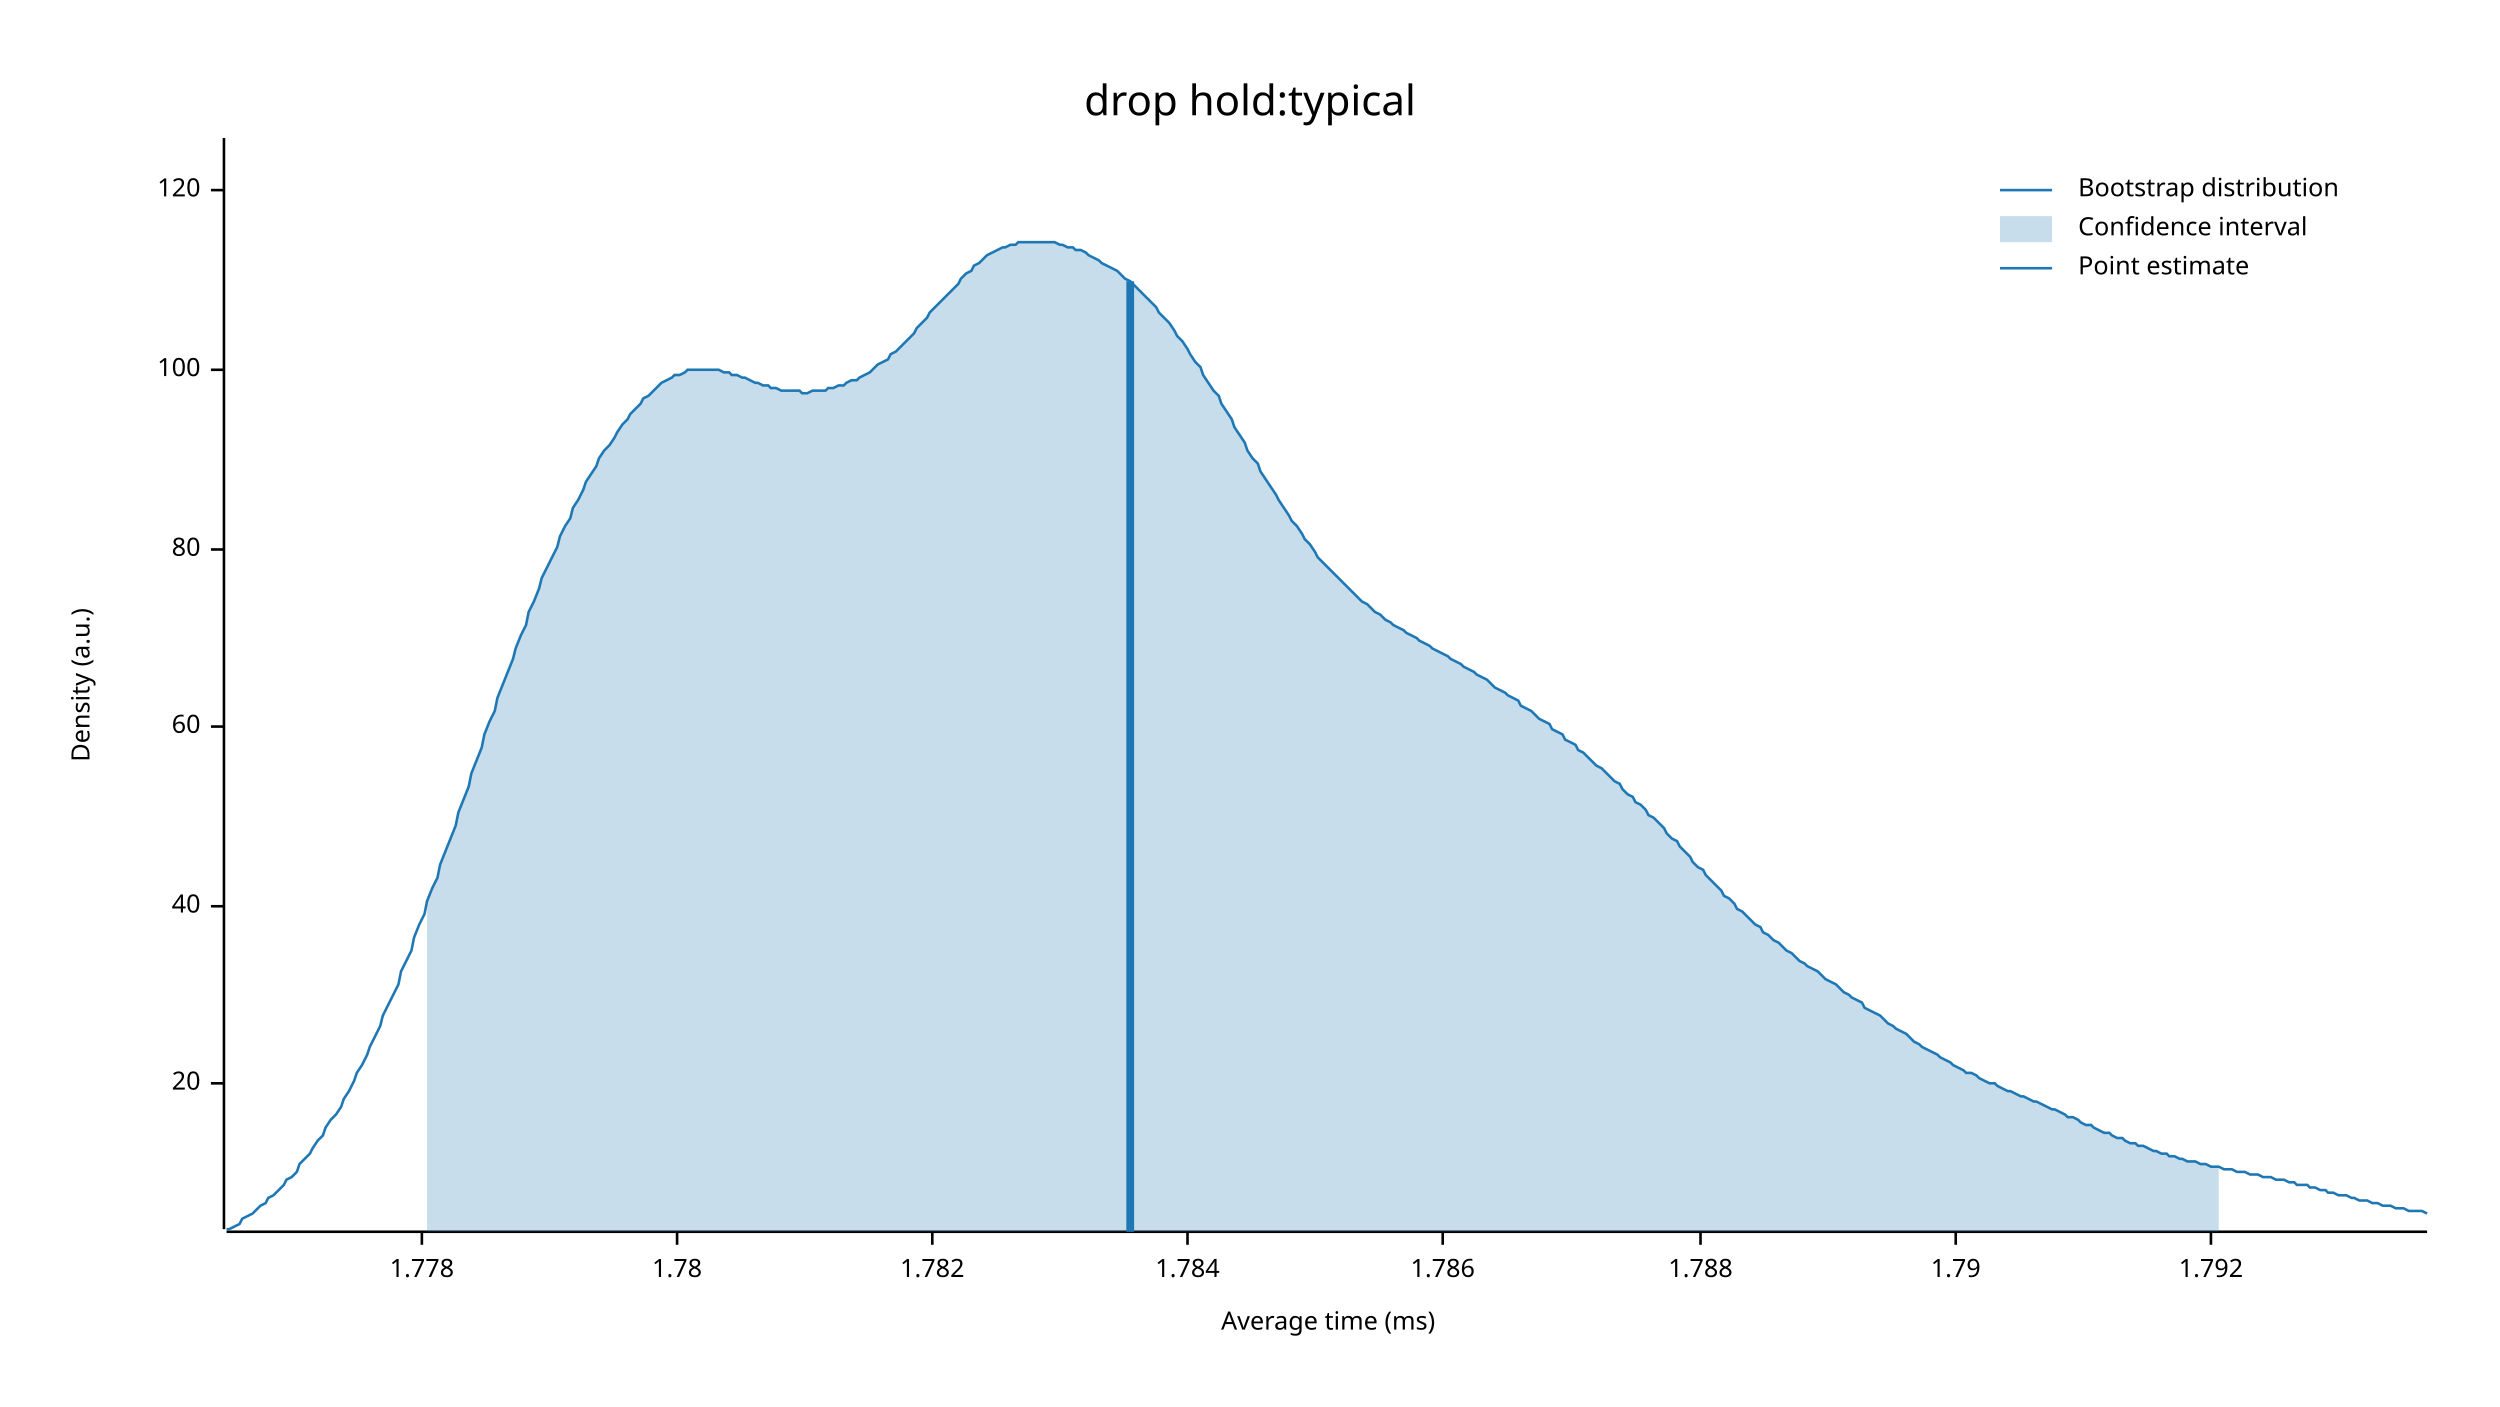
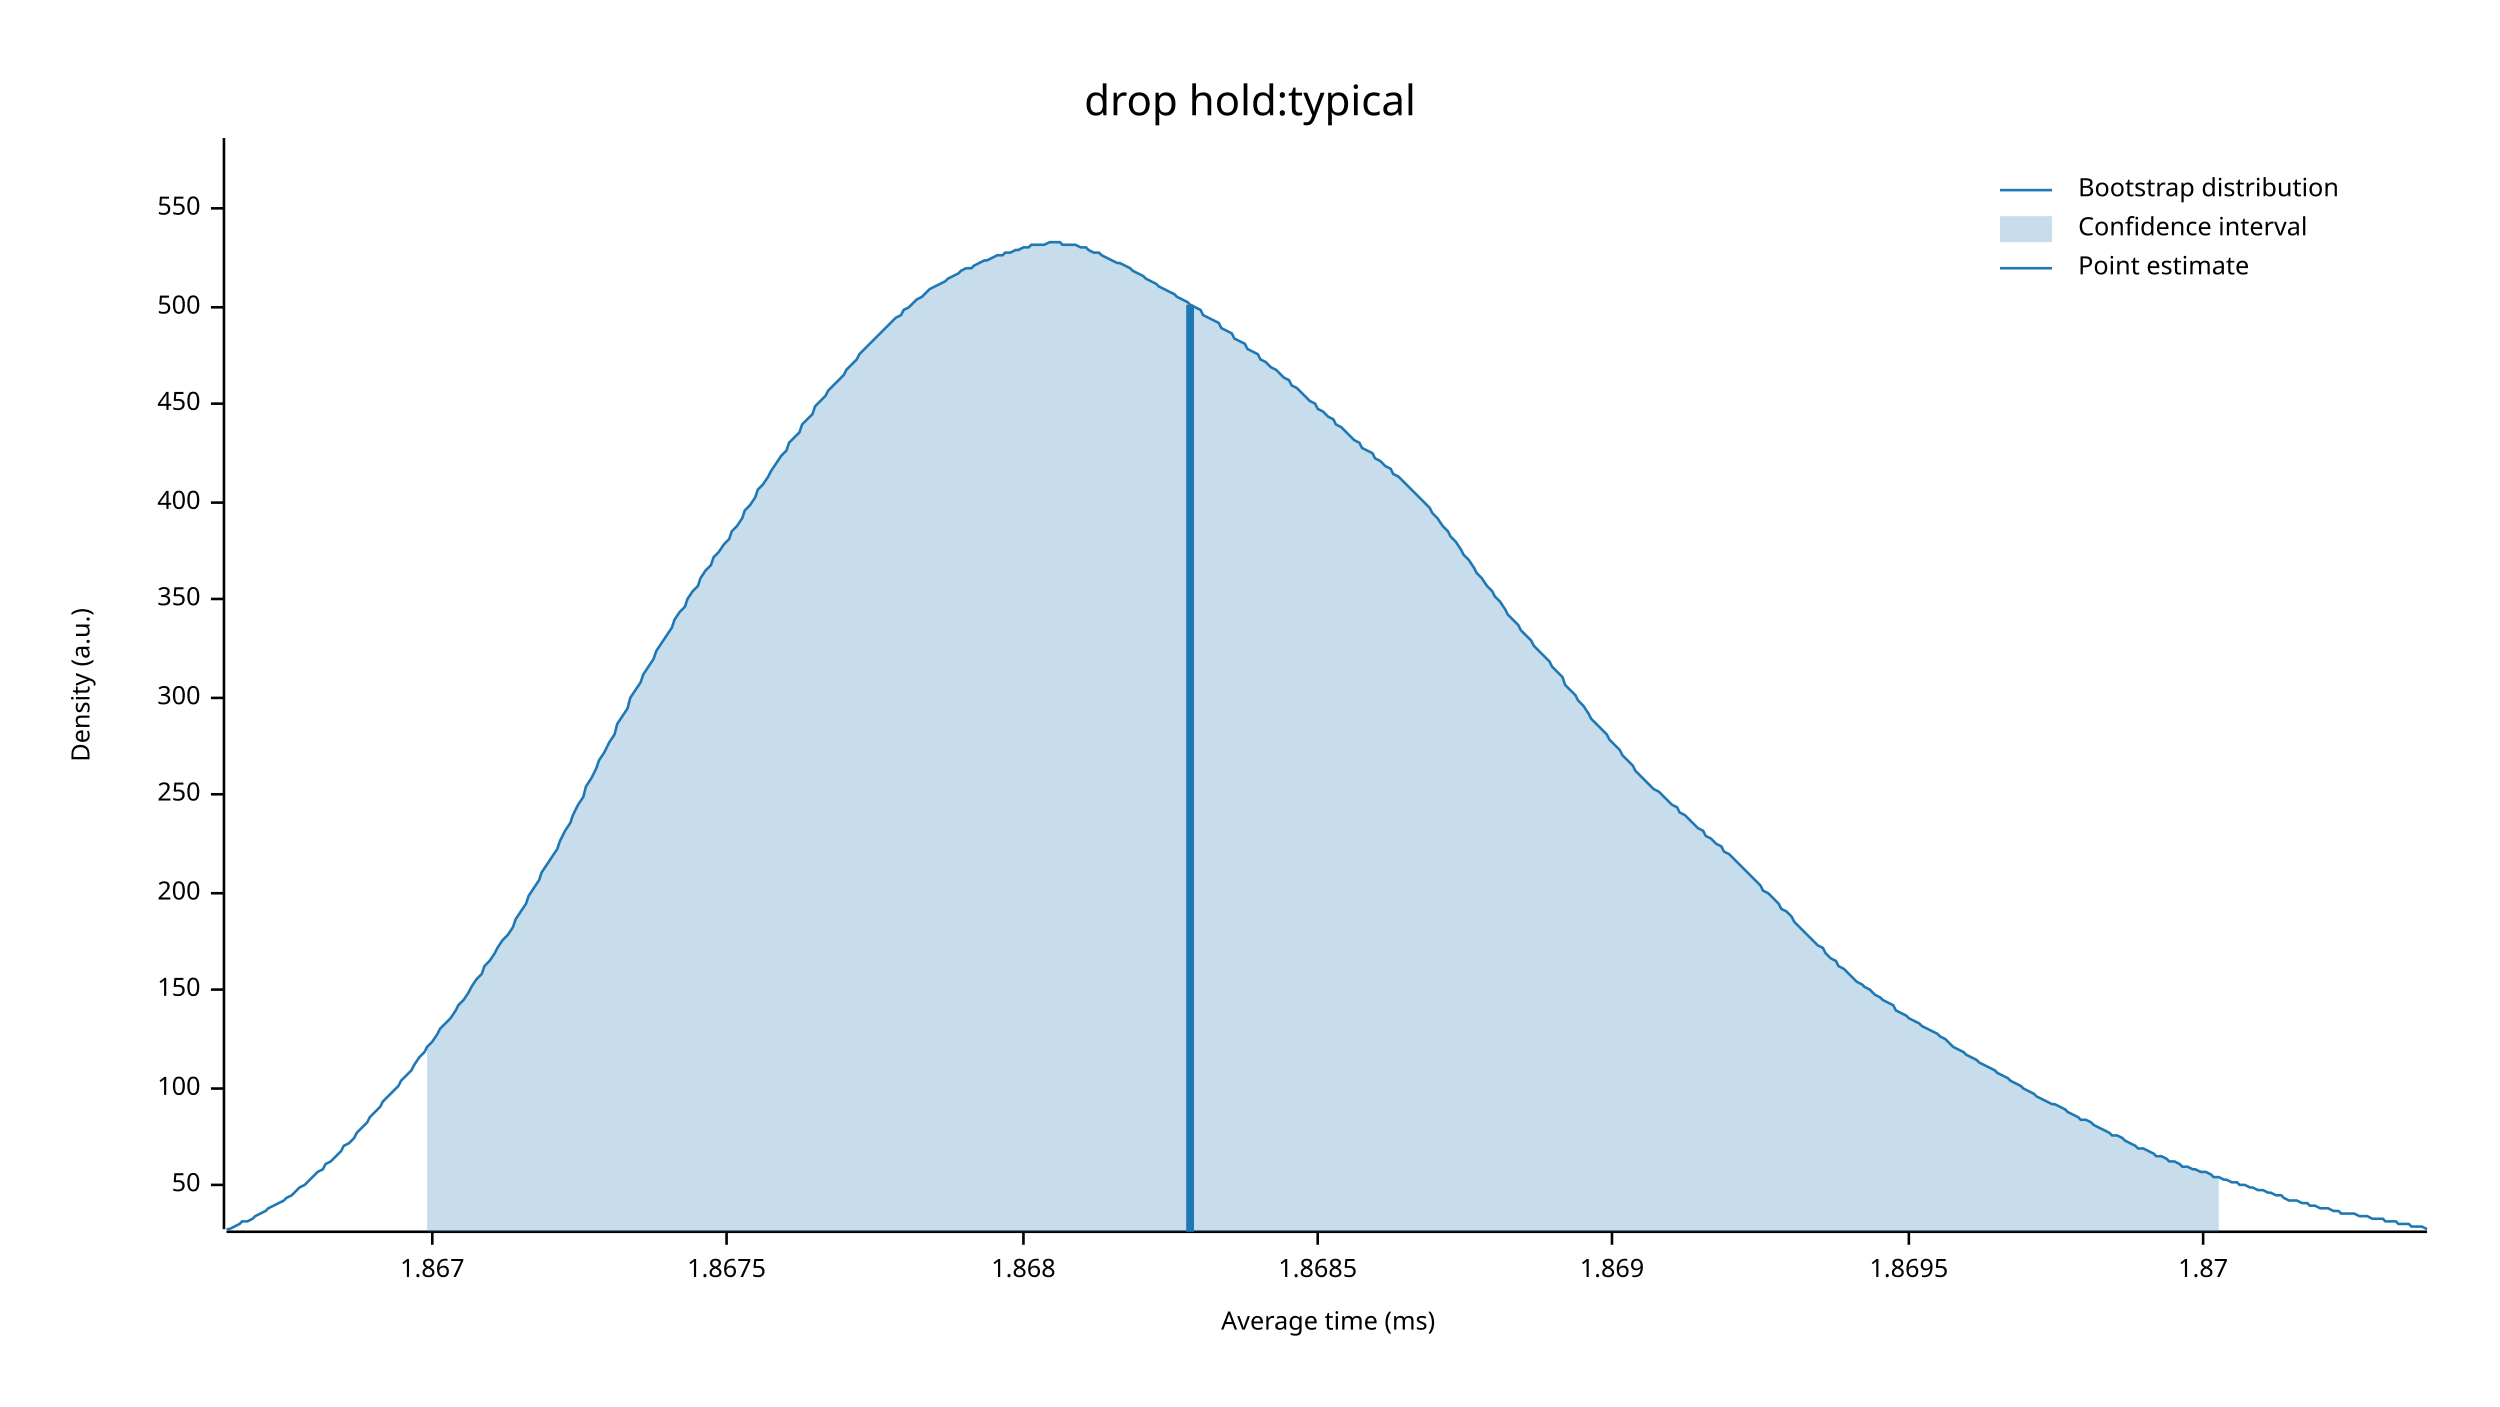
<svg xmlns="http://www.w3.org/2000/svg" width="960" height="540" viewBox="0 0 960 540">
  <text x="480" y="32" dy="0.76em" text-anchor="middle" font-family="sans-serif" font-size="16.129" opacity="1" fill="#000000">
drop hold:typical
</text>
  <text x="27" y="263" dy="0.76em" text-anchor="middle" font-family="sans-serif" font-size="9.677" opacity="1" fill="#000000" transform="rotate(270, 27, 263)">
Density (a.u.)
</text>
  <text x="510" y="513" dy="-0.5ex" text-anchor="middle" font-family="sans-serif" font-size="9.677" opacity="1" fill="#000000">
Average time (ms)
</text>
  <polyline fill="none" opacity="1" stroke="#000000" stroke-width="1" points="86,53 86,472 " />
-   <text x="77" y="416" dy="0.5ex" text-anchor="end" font-family="sans-serif" font-size="9.677" opacity="1" fill="#000000">
- 20
+   <text x="77" y="455" dy="0.5ex" text-anchor="end" font-family="sans-serif" font-size="9.677" opacity="1" fill="#000000">
+ 50
</text>
-   <polyline fill="none" opacity="1" stroke="#000000" stroke-width="1" points="81,416 86,416 " />
-   <text x="77" y="348" dy="0.5ex" text-anchor="end" font-family="sans-serif" font-size="9.677" opacity="1" fill="#000000">
- 40
- </text>
-   <polyline fill="none" opacity="1" stroke="#000000" stroke-width="1" points="81,348 86,348 " />
-   <text x="77" y="279" dy="0.5ex" text-anchor="end" font-family="sans-serif" font-size="9.677" opacity="1" fill="#000000">
- 60
- </text>
-   <polyline fill="none" opacity="1" stroke="#000000" stroke-width="1" points="81,279 86,279 " />
-   <text x="77" y="211" dy="0.5ex" text-anchor="end" font-family="sans-serif" font-size="9.677" opacity="1" fill="#000000">
- 80
- </text>
-   <polyline fill="none" opacity="1" stroke="#000000" stroke-width="1" points="81,211 86,211 " />
-   <text x="77" y="142" dy="0.5ex" text-anchor="end" font-family="sans-serif" font-size="9.677" opacity="1" fill="#000000">
+   <polyline fill="none" opacity="1" stroke="#000000" stroke-width="1" points="81,455 86,455 " />
+   <text x="77" y="418" dy="0.5ex" text-anchor="end" font-family="sans-serif" font-size="9.677" opacity="1" fill="#000000">
100
</text>
-   <polyline fill="none" opacity="1" stroke="#000000" stroke-width="1" points="81,142 86,142 " />
-   <text x="77" y="73" dy="0.5ex" text-anchor="end" font-family="sans-serif" font-size="9.677" opacity="1" fill="#000000">
- 120
+   <polyline fill="none" opacity="1" stroke="#000000" stroke-width="1" points="81,418 86,418 " />
+   <text x="77" y="380" dy="0.5ex" text-anchor="end" font-family="sans-serif" font-size="9.677" opacity="1" fill="#000000">
+ 150
</text>
-   <polyline fill="none" opacity="1" stroke="#000000" stroke-width="1" points="81,73 86,73 " />
+   <polyline fill="none" opacity="1" stroke="#000000" stroke-width="1" points="81,380 86,380 " />
+   <text x="77" y="343" dy="0.5ex" text-anchor="end" font-family="sans-serif" font-size="9.677" opacity="1" fill="#000000">
+ 200
+ </text>
+   <polyline fill="none" opacity="1" stroke="#000000" stroke-width="1" points="81,343 86,343 " />
+   <text x="77" y="305" dy="0.5ex" text-anchor="end" font-family="sans-serif" font-size="9.677" opacity="1" fill="#000000">
+ 250
+ </text>
+   <polyline fill="none" opacity="1" stroke="#000000" stroke-width="1" points="81,305 86,305 " />
+   <text x="77" y="268" dy="0.5ex" text-anchor="end" font-family="sans-serif" font-size="9.677" opacity="1" fill="#000000">
+ 300
+ </text>
+   <polyline fill="none" opacity="1" stroke="#000000" stroke-width="1" points="81,268 86,268 " />
+   <text x="77" y="230" dy="0.5ex" text-anchor="end" font-family="sans-serif" font-size="9.677" opacity="1" fill="#000000">
+ 350
+ </text>
+   <polyline fill="none" opacity="1" stroke="#000000" stroke-width="1" points="81,230 86,230 " />
+   <text x="77" y="193" dy="0.5ex" text-anchor="end" font-family="sans-serif" font-size="9.677" opacity="1" fill="#000000">
+ 400
+ </text>
+   <polyline fill="none" opacity="1" stroke="#000000" stroke-width="1" points="81,193 86,193 " />
+   <text x="77" y="155" dy="0.5ex" text-anchor="end" font-family="sans-serif" font-size="9.677" opacity="1" fill="#000000">
+ 450
+ </text>
+   <polyline fill="none" opacity="1" stroke="#000000" stroke-width="1" points="81,155 86,155 " />
+   <text x="77" y="118" dy="0.5ex" text-anchor="end" font-family="sans-serif" font-size="9.677" opacity="1" fill="#000000">
+ 500
+ </text>
+   <polyline fill="none" opacity="1" stroke="#000000" stroke-width="1" points="81,118 86,118 " />
+   <text x="77" y="80" dy="0.5ex" text-anchor="end" font-family="sans-serif" font-size="9.677" opacity="1" fill="#000000">
+ 550
+ </text>
+   <polyline fill="none" opacity="1" stroke="#000000" stroke-width="1" points="81,80 86,80 " />
  <polyline fill="none" opacity="1" stroke="#000000" stroke-width="1" points="87,473 932,473 " />
-   <text x="162" y="483" dy="0.76em" text-anchor="middle" font-family="sans-serif" font-size="9.677" opacity="1" fill="#000000">
- 1.778
+   <text x="166" y="483" dy="0.76em" text-anchor="middle" font-family="sans-serif" font-size="9.677" opacity="1" fill="#000000">
+ 1.867
</text>
-   <polyline fill="none" opacity="1" stroke="#000000" stroke-width="1" points="162,473 162,478 " />
-   <text x="260" y="483" dy="0.76em" text-anchor="middle" font-family="sans-serif" font-size="9.677" opacity="1" fill="#000000">
- 1.78
+   <polyline fill="none" opacity="1" stroke="#000000" stroke-width="1" points="166,473 166,478 " />
+   <text x="279" y="483" dy="0.76em" text-anchor="middle" font-family="sans-serif" font-size="9.677" opacity="1" fill="#000000">
+ 1.8675
</text>
-   <polyline fill="none" opacity="1" stroke="#000000" stroke-width="1" points="260,473 260,478 " />
-   <text x="358" y="483" dy="0.76em" text-anchor="middle" font-family="sans-serif" font-size="9.677" opacity="1" fill="#000000">
- 1.782
+   <polyline fill="none" opacity="1" stroke="#000000" stroke-width="1" points="279,473 279,478 " />
+   <text x="393" y="483" dy="0.76em" text-anchor="middle" font-family="sans-serif" font-size="9.677" opacity="1" fill="#000000">
+ 1.868
</text>
-   <polyline fill="none" opacity="1" stroke="#000000" stroke-width="1" points="358,473 358,478 " />
-   <text x="456" y="483" dy="0.76em" text-anchor="middle" font-family="sans-serif" font-size="9.677" opacity="1" fill="#000000">
- 1.784
+   <polyline fill="none" opacity="1" stroke="#000000" stroke-width="1" points="393,473 393,478 " />
+   <text x="506" y="483" dy="0.76em" text-anchor="middle" font-family="sans-serif" font-size="9.677" opacity="1" fill="#000000">
+ 1.8685
</text>
-   <polyline fill="none" opacity="1" stroke="#000000" stroke-width="1" points="456,473 456,478 " />
-   <text x="554" y="483" dy="0.76em" text-anchor="middle" font-family="sans-serif" font-size="9.677" opacity="1" fill="#000000">
- 1.786
+   <polyline fill="none" opacity="1" stroke="#000000" stroke-width="1" points="506,473 506,478 " />
+   <text x="619" y="483" dy="0.76em" text-anchor="middle" font-family="sans-serif" font-size="9.677" opacity="1" fill="#000000">
+ 1.869
</text>
-   <polyline fill="none" opacity="1" stroke="#000000" stroke-width="1" points="554,473 554,478 " />
-   <text x="653" y="483" dy="0.76em" text-anchor="middle" font-family="sans-serif" font-size="9.677" opacity="1" fill="#000000">
- 1.788
+   <polyline fill="none" opacity="1" stroke="#000000" stroke-width="1" points="619,473 619,478 " />
+   <text x="733" y="483" dy="0.76em" text-anchor="middle" font-family="sans-serif" font-size="9.677" opacity="1" fill="#000000">
+ 1.8695
</text>
-   <polyline fill="none" opacity="1" stroke="#000000" stroke-width="1" points="653,473 653,478 " />
-   <text x="751" y="483" dy="0.76em" text-anchor="middle" font-family="sans-serif" font-size="9.677" opacity="1" fill="#000000">
- 1.79
+   <polyline fill="none" opacity="1" stroke="#000000" stroke-width="1" points="733,473 733,478 " />
+   <text x="846" y="483" dy="0.76em" text-anchor="middle" font-family="sans-serif" font-size="9.677" opacity="1" fill="#000000">
+ 1.87
</text>
-   <polyline fill="none" opacity="1" stroke="#000000" stroke-width="1" points="751,473 751,478 " />
-   <text x="849" y="483" dy="0.76em" text-anchor="middle" font-family="sans-serif" font-size="9.677" opacity="1" fill="#000000">
- 1.792
- </text>
-   <polyline fill="none" opacity="1" stroke="#000000" stroke-width="1" points="849,473 849,478 " />
-   <polyline fill="none" opacity="1" stroke="#1F78B4" stroke-width="1" points="87,472 88,472 90,471 92,470 93,468 95,467 97,466 98,465 100,463 102,462 103,460 105,459 107,457 109,455 110,453 112,452 114,450 115,447 117,445 119,443 120,441 122,438 124,436 125,433 127,430 129,428 131,425 132,422 134,419 136,415 137,412 139,409 141,405 142,402 144,398 146,394 147,390 149,386 151,382 153,378 154,373 156,369 158,365 159,360 161,355 163,351 164,346 166,341 168,337 169,332 171,327 173,322 175,317 176,312 178,307 180,302 181,297 183,292 185,287 186,282 188,277 190,273 191,268 193,263 195,258 197,253 198,249 200,244 202,240 203,235 205,231 207,226 208,222 210,218 212,214 214,210 215,206 217,202 219,199 220,195 222,192 224,188 225,185 227,182 229,179 230,176 232,173 234,171 236,168 237,166 239,163 241,161 242,159 244,157 246,155 247,153 249,152 251,150 252,149 254,147 256,146 258,145 259,144 261,144 263,143 264,142 266,142 268,142 269,142 271,142 273,142 274,142 276,142 278,143 280,143 281,144 283,144 285,145 286,145 288,146 290,147 291,147 293,148 295,148 296,149 298,149 300,150 302,150 303,150 305,150 307,150 308,151 310,151 312,150 313,150 315,150 317,150 318,149 320,149 322,148 324,148 325,147 327,146 329,146 330,145 332,144 334,143 335,142 337,140 339,139 341,138 342,136 344,135 346,133 347,132 349,130 351,128 352,126 354,124 356,122 357,120 359,118 361,116 363,114 364,113 366,111 368,109 369,107 371,105 373,104 374,102 376,101 378,99 379,98 381,97 383,96 385,95 386,95 388,94 390,94 391,93 393,93 395,93 396,93 398,93 400,93 401,93 403,93 405,93 407,94 408,94 410,95 412,95 413,96 415,96 417,97 418,98 420,99 422,100 423,101 425,102 427,103 429,104 430,105 432,107 434,108 435,109 437,111 439,113 440,114 442,116 444,118 445,120 447,122 449,124 451,127 452,129 454,131 456,134 457,136 459,139 461,141 462,144 464,147 466,150 468,152 469,155 471,158 473,161 474,164 476,167 478,170 479,173 481,176 483,178 484,181 486,184 488,187 490,190 491,192 493,195 495,198 496,200 498,202 500,205 501,207 503,209 505,212 506,214 508,216 510,218 512,220 513,221 515,223 517,225 518,226 520,228 522,230 523,231 525,232 527,234 528,235 530,236 532,238 534,239 535,240 537,241 539,242 540,243 542,244 544,245 545,246 547,247 549,248 550,249 552,250 554,251 556,252 557,253 559,254 561,255 562,256 564,257 566,258 567,259 569,260 571,261 573,263 574,264 576,265 578,266 579,267 581,268 583,269 584,271 586,272 588,273 589,274 591,276 593,277 595,278 596,280 598,281 600,282 601,284 603,285 605,286 606,288 608,289 610,291 611,292 613,294 615,295 617,297 618,298 620,300 622,301 623,303 625,305 627,306 628,308 630,309 632,311 633,313 635,314 637,316 639,318 640,320 642,322 644,323 645,325 647,327 649,329 650,331 652,333 654,334 655,336 657,338 659,340 661,342 662,344 664,345 666,347 667,349 669,350 671,352 672,353 674,355 676,356 677,358 679,359 681,361 683,362 684,363 686,365 688,366 689,367 691,369 693,370 694,371 696,372 698,373 700,375 701,376 703,377 705,378 706,379 708,381 710,382 711,383 713,384 715,385 716,387 718,388 720,389 722,390 723,391 725,393 727,394 728,395 730,396 732,397 733,398 735,400 737,401 738,402 740,403 742,404 744,405 745,406 747,407 749,408 750,409 752,410 754,411 755,412 757,412 759,413 760,414 762,415 764,416 766,416 767,417 769,418 771,419 772,419 774,420 776,421 777,421 779,422 781,423 782,423 784,424 786,425 788,426 789,426 791,427 793,428 794,429 796,429 798,430 799,431 801,432 803,432 804,433 806,434 808,435 810,435 811,436 813,437 815,437 816,438 818,439 820,439 821,440 823,440 825,441 827,442 828,442 830,443 832,443 833,444 835,444 837,445 838,445 840,446 842,446 843,446 845,447 847,447 849,448 850,448 852,448 854,449 855,449 857,449 859,450 860,450 862,450 864,451 865,451 867,451 869,452 871,452 872,452 874,453 876,453 877,453 879,454 881,454 882,455 884,455 886,455 887,456 889,456 891,457 893,457 894,458 896,458 898,459 899,459 901,459 903,460 904,460 906,461 908,461 909,461 911,462 913,462 915,463 916,463 918,463 920,464 921,464 923,464 925,465 926,465 928,465 930,465 932,466 " />
-   <polygon opacity="0.25" fill="#1F78B4" points="164,346 166,341 168,337 169,332 171,327 173,322 175,317 176,312 178,307 180,302 181,297 183,292 185,287 186,282 188,277 190,273 191,268 193,263 195,258 197,253 198,249 200,244 202,240 203,235 205,231 207,226 208,222 210,218 212,214 214,210 215,206 217,202 219,199 220,195 222,192 224,188 225,185 227,182 229,179 230,176 232,173 234,171 236,168 237,166 239,163 241,161 242,159 244,157 246,155 247,153 249,152 251,150 252,149 254,147 256,146 258,145 259,144 261,144 263,143 264,142 266,142 268,142 269,142 271,142 273,142 274,142 276,142 278,143 280,143 281,144 283,144 285,145 286,145 288,146 290,147 291,147 293,148 295,148 296,149 298,149 300,150 302,150 303,150 305,150 307,150 308,151 310,151 312,150 313,150 315,150 317,150 318,149 320,149 322,148 324,148 325,147 327,146 329,146 330,145 332,144 334,143 335,142 337,140 339,139 341,138 342,136 344,135 346,133 347,132 349,130 351,128 352,126 354,124 356,122 357,120 359,118 361,116 363,114 364,113 366,111 368,109 369,107 371,105 373,104 374,102 376,101 378,99 379,98 381,97 383,96 385,95 386,95 388,94 390,94 391,93 393,93 395,93 396,93 398,93 400,93 401,93 403,93 405,93 407,94 408,94 410,95 412,95 413,96 415,96 417,97 418,98 420,99 422,100 423,101 425,102 427,103 429,104 430,105 432,107 434,108 435,109 437,111 439,113 440,114 442,116 444,118 445,120 447,122 449,124 451,127 452,129 454,131 456,134 457,136 459,139 461,141 462,144 464,147 466,150 468,152 469,155 471,158 473,161 474,164 476,167 478,170 479,173 481,176 483,178 484,181 486,184 488,187 490,190 491,192 493,195 495,198 496,200 498,202 500,205 501,207 503,209 505,212 506,214 508,216 510,218 512,220 513,221 515,223 517,225 518,226 520,228 522,230 523,231 525,232 527,234 528,235 530,236 532,238 534,239 535,240 537,241 539,242 540,243 542,244 544,245 545,246 547,247 549,248 550,249 552,250 554,251 556,252 557,253 559,254 561,255 562,256 564,257 566,258 567,259 569,260 571,261 573,263 574,264 576,265 578,266 579,267 581,268 583,269 584,271 586,272 588,273 589,274 591,276 593,277 595,278 596,280 598,281 600,282 601,284 603,285 605,286 606,288 608,289 610,291 611,292 613,294 615,295 617,297 618,298 620,300 622,301 623,303 625,305 627,306 628,308 630,309 632,311 633,313 635,314 637,316 639,318 640,320 642,322 644,323 645,325 647,327 649,329 650,331 652,333 654,334 655,336 657,338 659,340 661,342 662,344 664,345 666,347 667,349 669,350 671,352 672,353 674,355 676,356 677,358 679,359 681,361 683,362 684,363 686,365 688,366 689,367 691,369 693,370 694,371 696,372 698,373 700,375 701,376 703,377 705,378 706,379 708,381 710,382 711,383 713,384 715,385 716,387 718,388 720,389 722,390 723,391 725,393 727,394 728,395 730,396 732,397 733,398 735,400 737,401 738,402 740,403 742,404 744,405 745,406 747,407 749,408 750,409 752,410 754,411 755,412 757,412 759,413 760,414 762,415 764,416 766,416 767,417 769,418 771,419 772,419 774,420 776,421 777,421 779,422 781,423 782,423 784,424 786,425 788,426 789,426 791,427 793,428 794,429 796,429 798,430 799,431 801,432 803,432 804,433 806,434 808,435 810,435 811,436 813,437 815,437 816,438 818,439 820,439 821,440 823,440 825,441 827,442 828,442 830,443 832,443 833,444 835,444 837,445 838,445 840,446 842,446 843,446 845,447 847,447 849,448 850,448 852,448 852,473 164,473 " />
-   <polyline fill="none" opacity="1" stroke="#1F78B4" stroke-width="3" points="434,473 434,108 " />
+   <polyline fill="none" opacity="1" stroke="#000000" stroke-width="1" points="846,473 846,478 " />
+   <polyline fill="none" opacity="1" stroke="#1F78B4" stroke-width="1" points="87,472 88,472 90,471 92,470 93,469 95,469 97,468 98,467 100,466 102,465 103,464 105,463 107,462 109,461 110,460 112,459 114,457 115,456 117,455 119,453 120,452 122,450 124,449 125,447 127,446 129,444 131,442 132,440 134,439 136,437 137,435 139,433 141,431 142,429 144,427 146,425 147,423 149,421 151,419 153,417 154,415 156,413 158,411 159,409 161,406 163,404 164,402 166,400 168,397 169,395 171,393 173,391 175,388 176,386 178,384 180,381 181,379 183,376 185,374 186,371 188,369 190,366 191,364 193,361 195,359 197,356 198,353 200,350 202,347 203,344 205,341 207,338 208,335 210,332 212,329 214,326 215,323 217,319 219,316 220,313 222,309 224,306 225,302 227,299 229,295 230,292 232,289 234,285 236,282 237,278 239,275 241,272 242,268 244,265 246,262 247,259 249,256 251,253 252,250 254,247 256,244 258,241 259,238 261,235 263,233 264,230 266,227 268,225 269,222 271,219 273,217 274,214 276,212 278,209 280,207 281,204 283,202 285,199 286,196 288,194 290,191 291,188 293,186 295,183 296,181 298,178 300,175 302,173 303,170 305,168 307,166 308,163 310,161 312,159 313,156 315,154 317,152 318,150 320,148 322,146 324,144 325,142 327,140 329,138 330,136 332,134 334,132 335,131 337,129 339,127 341,125 342,124 344,122 346,121 347,119 349,118 351,116 352,115 354,114 356,112 357,111 359,110 361,109 363,108 364,107 366,106 368,105 369,104 371,103 373,103 374,102 376,101 378,100 379,100 381,99 383,98 385,98 386,97 388,97 390,96 391,96 393,95 395,95 396,94 398,94 400,94 401,94 403,93 405,93 407,93 408,94 410,94 412,94 413,94 415,95 417,95 418,96 420,97 422,97 423,98 425,99 427,100 429,101 430,101 432,102 434,103 435,104 437,105 439,106 440,107 442,108 444,109 445,110 447,111 449,112 451,113 452,114 454,115 456,116 457,117 459,118 461,119 462,121 464,122 466,123 468,124 469,126 471,127 473,128 474,130 476,131 478,132 479,134 481,135 483,136 484,138 486,139 488,141 490,142 491,143 493,145 495,146 496,148 498,149 500,151 501,152 503,154 505,155 506,157 508,158 510,160 512,161 513,163 515,164 517,166 518,167 520,169 522,170 523,172 525,173 527,174 528,176 530,177 532,179 534,180 535,182 537,183 539,185 540,186 542,188 544,190 545,191 547,193 549,195 550,197 552,199 554,202 556,204 557,206 559,208 561,211 562,213 564,215 566,218 567,220 569,222 571,225 573,227 574,229 576,231 578,234 579,236 581,238 583,240 584,242 586,244 588,246 589,248 591,250 593,252 595,254 596,256 598,258 600,260 601,263 603,265 605,267 606,269 608,271 610,274 611,276 613,278 615,280 617,282 618,284 620,286 622,288 623,290 625,292 627,294 628,296 630,298 632,300 633,301 635,303 637,304 639,306 640,307 642,309 644,310 645,312 647,313 649,315 650,316 652,318 654,319 655,321 657,322 659,324 661,325 662,327 664,328 666,330 667,331 669,333 671,335 672,336 674,338 676,340 677,342 679,343 681,345 683,347 684,349 686,350 688,352 689,354 691,356 693,358 694,359 696,361 698,363 700,364 701,366 703,368 705,369 706,371 708,372 710,374 711,375 713,377 715,378 716,379 718,380 720,382 722,383 723,384 725,385 727,386 728,388 730,389 732,390 733,391 735,392 737,393 738,394 740,395 742,396 744,397 745,398 747,399 749,401 750,402 752,403 754,404 755,405 757,406 759,407 760,408 762,409 764,410 766,411 767,412 769,413 771,414 772,415 774,416 776,417 777,418 779,419 781,420 782,421 784,422 786,423 788,424 789,424 791,425 793,426 794,427 796,428 798,429 799,430 801,430 803,431 804,432 806,433 808,434 810,435 811,436 813,436 815,437 816,438 818,439 820,440 821,441 823,441 825,442 827,443 828,444 830,444 832,445 833,446 835,446 837,447 838,448 840,448 842,449 843,449 845,450 847,450 849,451 850,452 852,452 854,453 855,453 857,454 859,454 860,455 862,455 864,456 865,456 867,457 869,457 871,458 872,458 874,459 876,459 877,460 879,461 881,461 882,461 884,462 886,462 887,463 889,463 891,464 893,464 894,464 896,465 898,465 899,466 901,466 903,466 904,466 906,467 908,467 909,467 911,468 913,468 915,468 916,469 918,469 920,469 921,470 923,470 925,470 926,471 928,471 930,471 932,472 " />
+   <polygon opacity="0.25" fill="#1F78B4" points="164,402 166,400 168,397 169,395 171,393 173,391 175,388 176,386 178,384 180,381 181,379 183,376 185,374 186,371 188,369 190,366 191,364 193,361 195,359 197,356 198,353 200,350 202,347 203,344 205,341 207,338 208,335 210,332 212,329 214,326 215,323 217,319 219,316 220,313 222,309 224,306 225,302 227,299 229,295 230,292 232,289 234,285 236,282 237,278 239,275 241,272 242,268 244,265 246,262 247,259 249,256 251,253 252,250 254,247 256,244 258,241 259,238 261,235 263,233 264,230 266,227 268,225 269,222 271,219 273,217 274,214 276,212 278,209 280,207 281,204 283,202 285,199 286,196 288,194 290,191 291,188 293,186 295,183 296,181 298,178 300,175 302,173 303,170 305,168 307,166 308,163 310,161 312,159 313,156 315,154 317,152 318,150 320,148 322,146 324,144 325,142 327,140 329,138 330,136 332,134 334,132 335,131 337,129 339,127 341,125 342,124 344,122 346,121 347,119 349,118 351,116 352,115 354,114 356,112 357,111 359,110 361,109 363,108 364,107 366,106 368,105 369,104 371,103 373,103 374,102 376,101 378,100 379,100 381,99 383,98 385,98 386,97 388,97 390,96 391,96 393,95 395,95 396,94 398,94 400,94 401,94 403,93 405,93 407,93 408,94 410,94 412,94 413,94 415,95 417,95 418,96 420,97 422,97 423,98 425,99 427,100 429,101 430,101 432,102 434,103 435,104 437,105 439,106 440,107 442,108 444,109 445,110 447,111 449,112 451,113 452,114 454,115 456,116 457,117 459,118 461,119 462,121 464,122 466,123 468,124 469,126 471,127 473,128 474,130 476,131 478,132 479,134 481,135 483,136 484,138 486,139 488,141 490,142 491,143 493,145 495,146 496,148 498,149 500,151 501,152 503,154 505,155 506,157 508,158 510,160 512,161 513,163 515,164 517,166 518,167 520,169 522,170 523,172 525,173 527,174 528,176 530,177 532,179 534,180 535,182 537,183 539,185 540,186 542,188 544,190 545,191 547,193 549,195 550,197 552,199 554,202 556,204 557,206 559,208 561,211 562,213 564,215 566,218 567,220 569,222 571,225 573,227 574,229 576,231 578,234 579,236 581,238 583,240 584,242 586,244 588,246 589,248 591,250 593,252 595,254 596,256 598,258 600,260 601,263 603,265 605,267 606,269 608,271 610,274 611,276 613,278 615,280 617,282 618,284 620,286 622,288 623,290 625,292 627,294 628,296 630,298 632,300 633,301 635,303 637,304 639,306 640,307 642,309 644,310 645,312 647,313 649,315 650,316 652,318 654,319 655,321 657,322 659,324 661,325 662,327 664,328 666,330 667,331 669,333 671,335 672,336 674,338 676,340 677,342 679,343 681,345 683,347 684,349 686,350 688,352 689,354 691,356 693,358 694,359 696,361 698,363 700,364 701,366 703,368 705,369 706,371 708,372 710,374 711,375 713,377 715,378 716,379 718,380 720,382 722,383 723,384 725,385 727,386 728,388 730,389 732,390 733,391 735,392 737,393 738,394 740,395 742,396 744,397 745,398 747,399 749,401 750,402 752,403 754,404 755,405 757,406 759,407 760,408 762,409 764,410 766,411 767,412 769,413 771,414 772,415 774,416 776,417 777,418 779,419 781,420 782,421 784,422 786,423 788,424 789,424 791,425 793,426 794,427 796,428 798,429 799,430 801,430 803,431 804,432 806,433 808,434 810,435 811,436 813,436 815,437 816,438 818,439 820,440 821,441 823,441 825,442 827,443 828,444 830,444 832,445 833,446 835,446 837,447 838,448 840,448 842,449 843,449 845,450 847,450 849,451 850,452 852,452 852,473 164,473 " />
+   <polyline fill="none" opacity="1" stroke="#1F78B4" stroke-width="3" points="457,473 457,117 " />
  <text x="798" y="68" dy="0.76em" text-anchor="start" font-family="sans-serif" font-size="9.677" opacity="1" fill="#000000">
Bootstrap distribution
</text>
  <text x="798" y="83" dy="0.76em" text-anchor="start" font-family="sans-serif" font-size="9.677" opacity="1" fill="#000000">
Confidence interval
</text>
  <text x="798" y="98" dy="0.76em" text-anchor="start" font-family="sans-serif" font-size="9.677" opacity="1" fill="#000000">
Point estimate
</text>
  <polyline fill="none" opacity="1" stroke="#1F78B4" stroke-width="1" points="768,73 788,73 " />
  <rect x="768" y="83" width="20" height="10" opacity="0.25" fill="#1F78B4" stroke="none" />
  <polyline fill="none" opacity="1" stroke="#1F78B4" stroke-width="1" points="768,103 788,103 " />
</svg>
